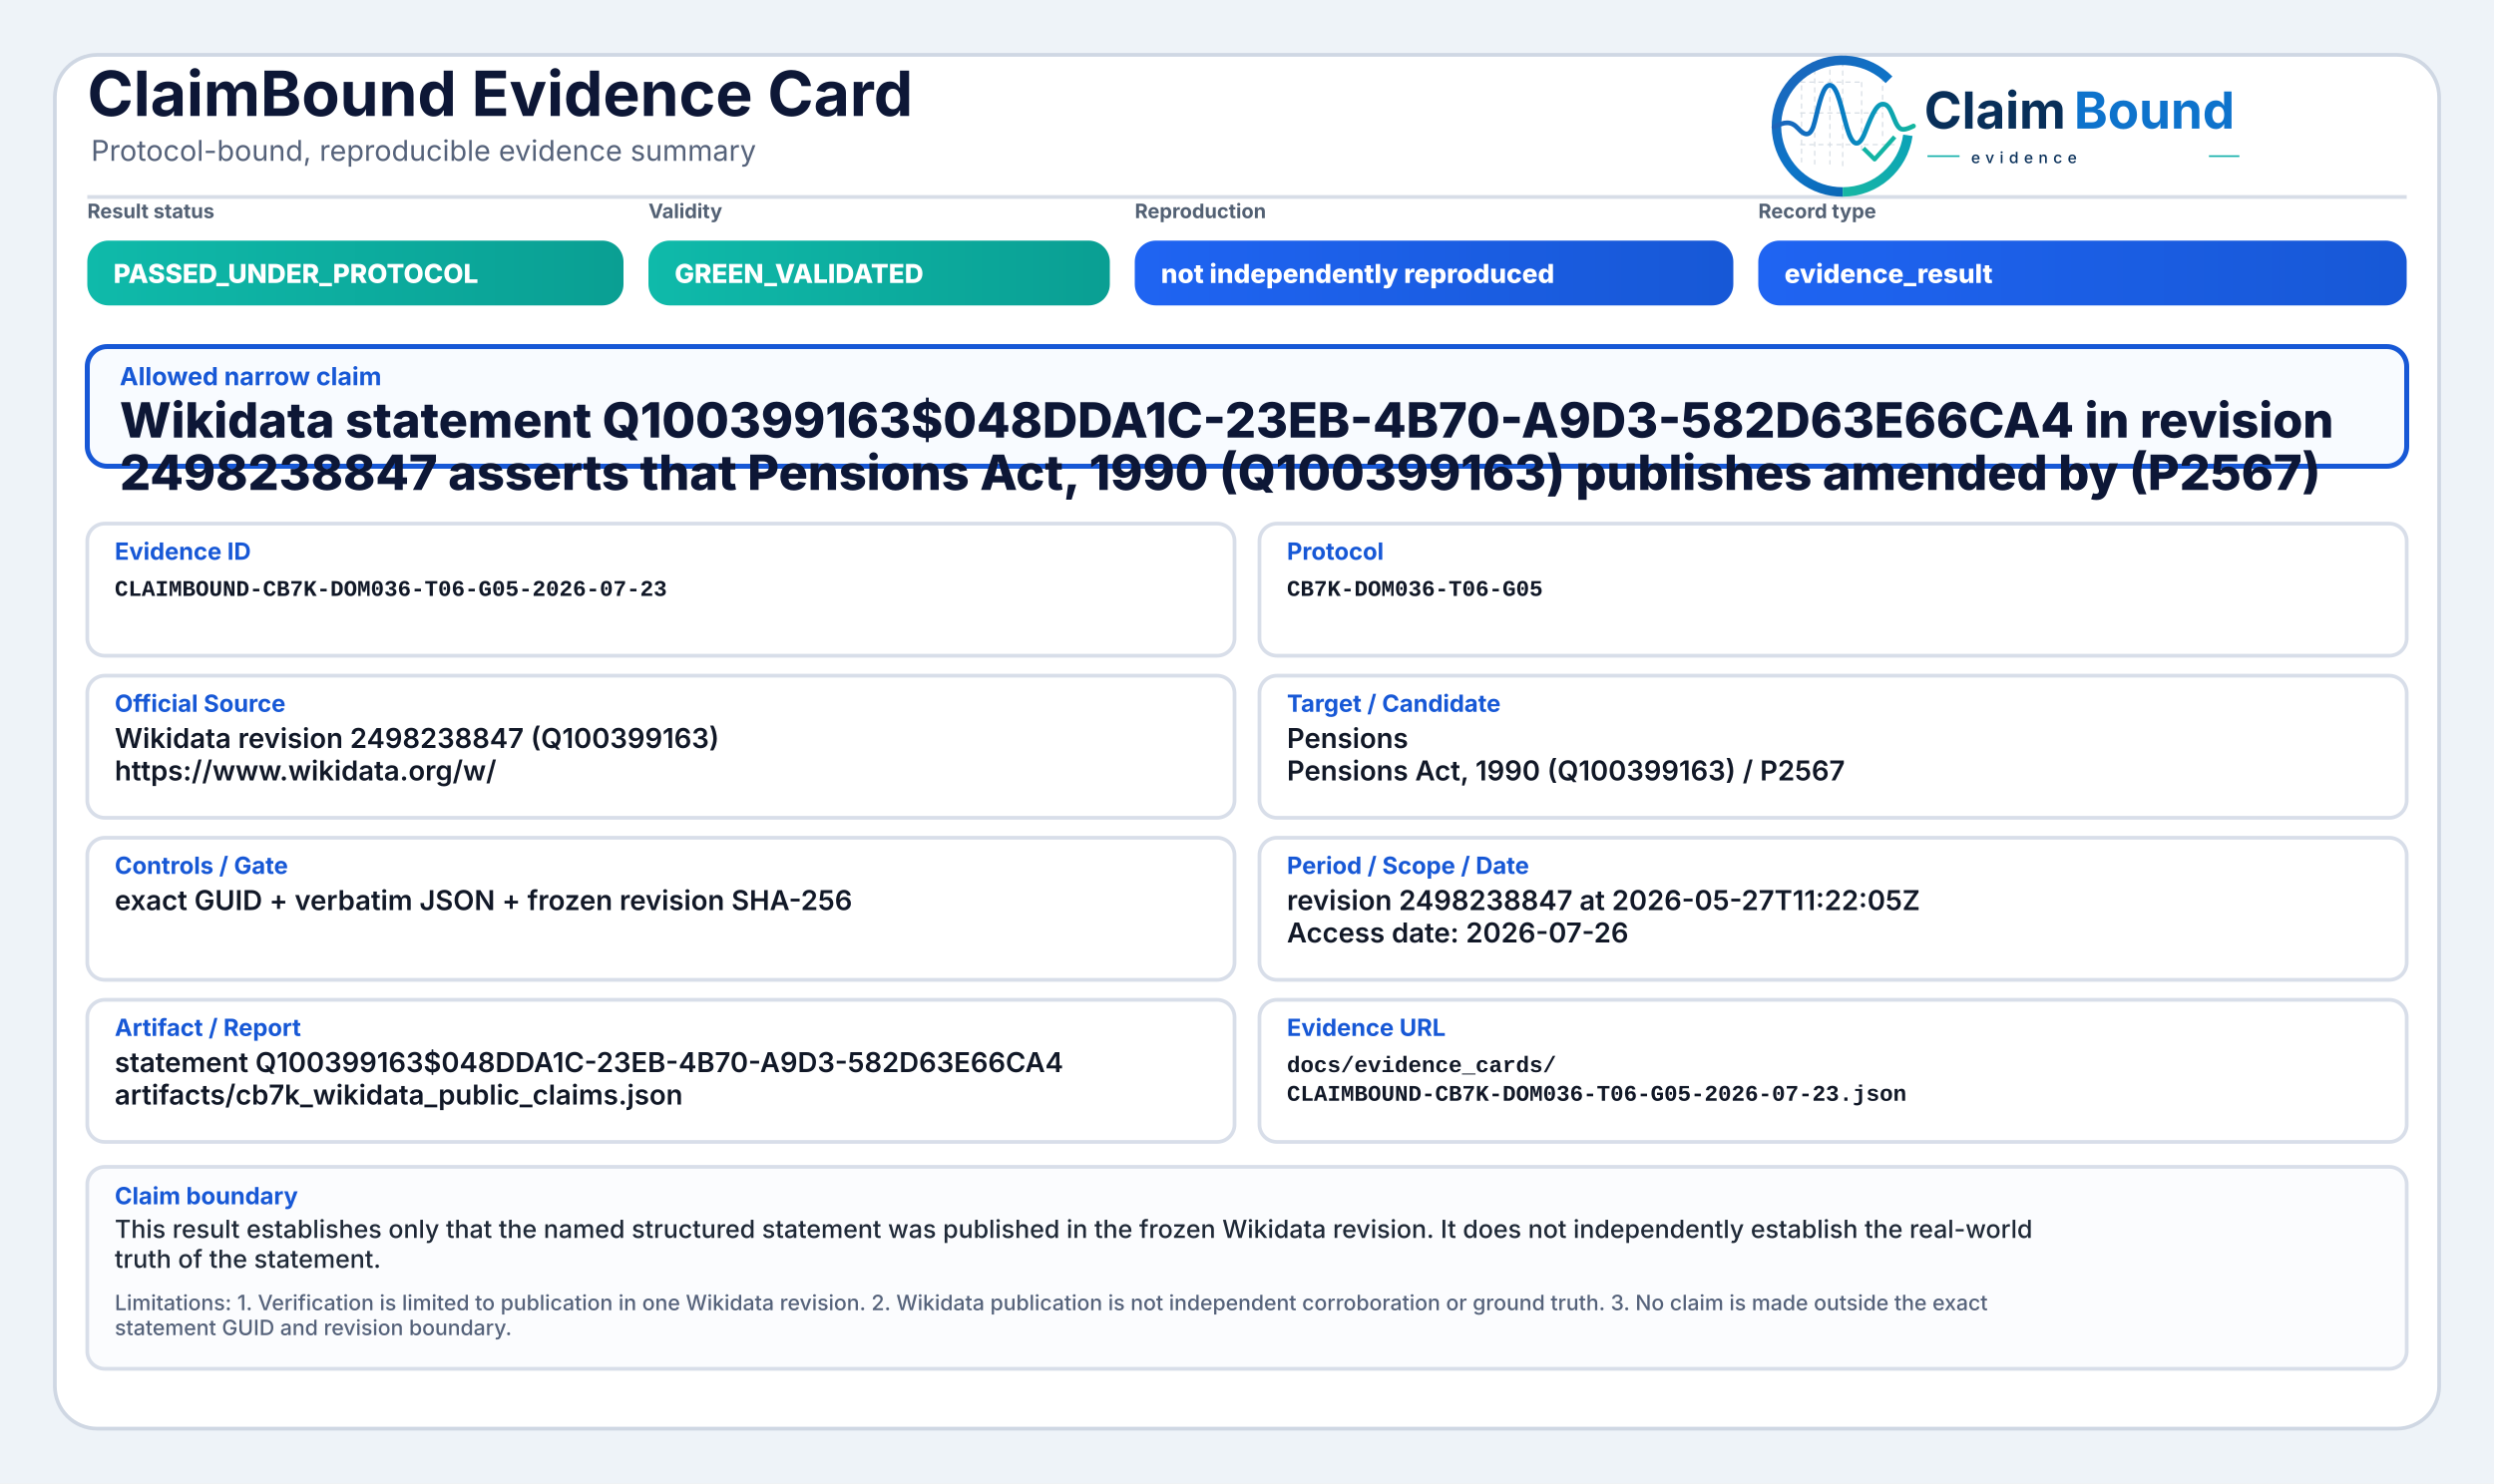
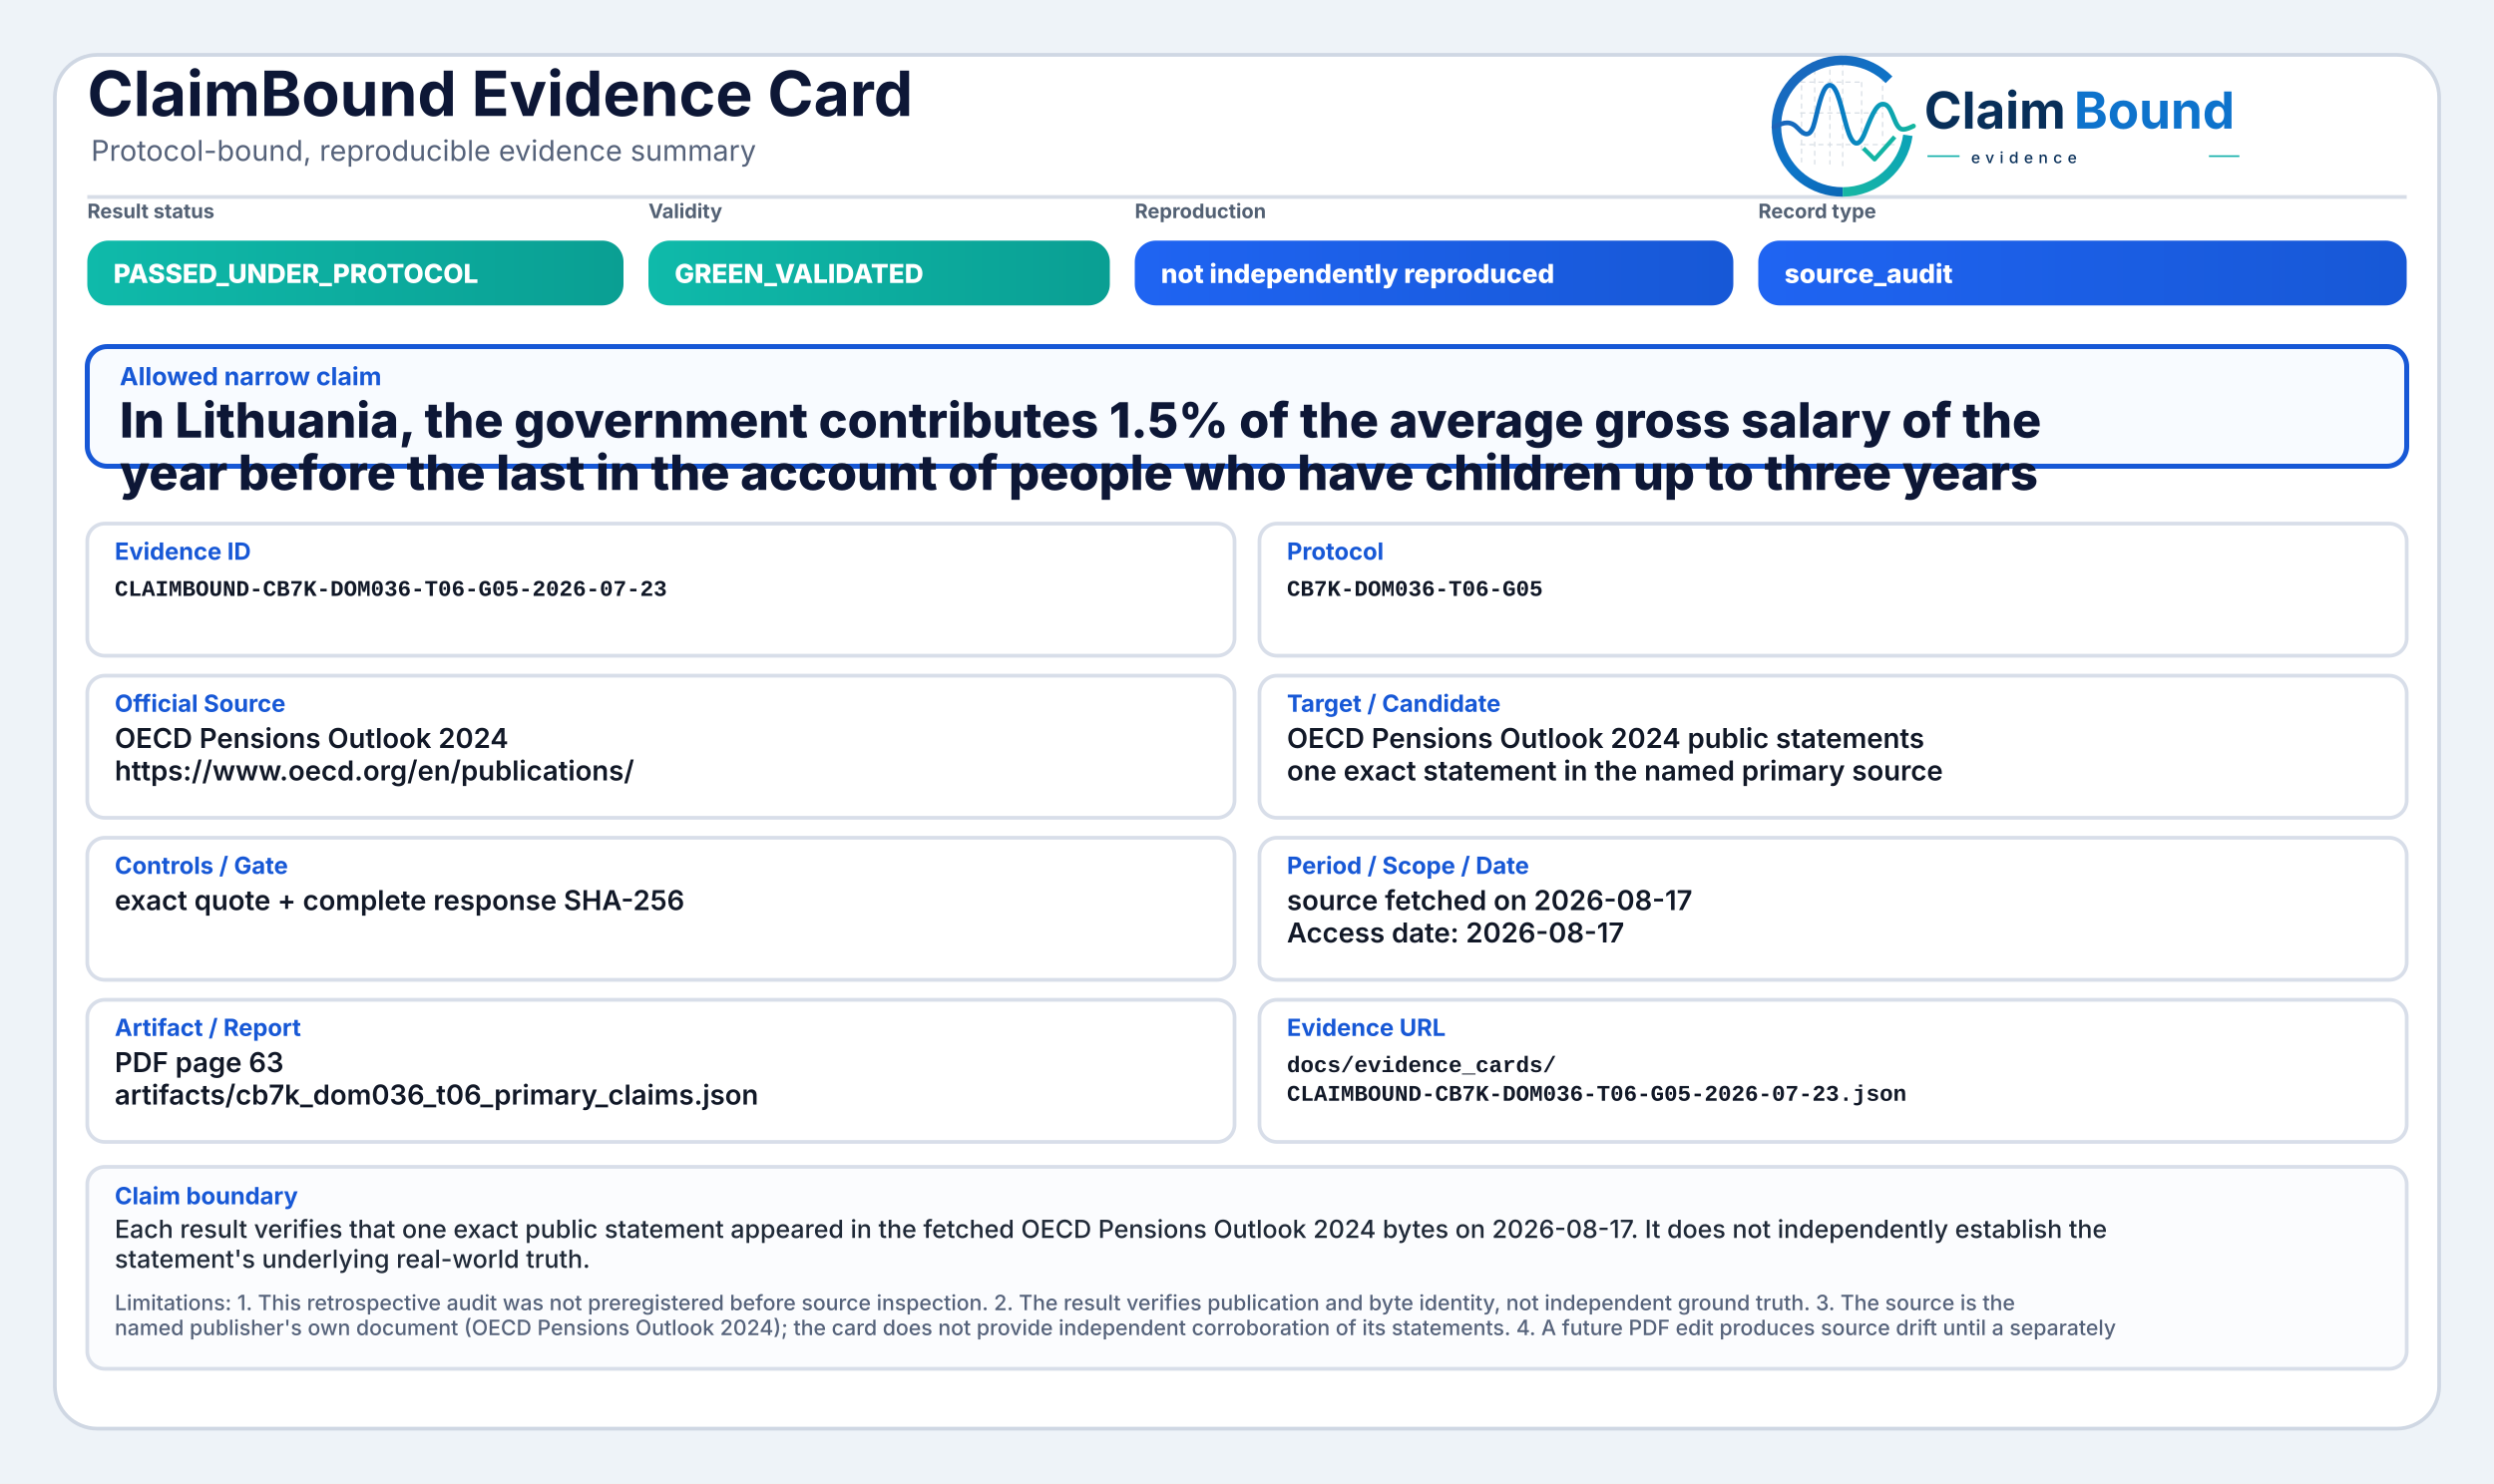
<svg xmlns="http://www.w3.org/2000/svg" width="2000" height="1190" viewBox="0 0 2000 1190" role="img" aria-label="ClaimBound Evidence Card">
  <defs>
    <linearGradient id="greenGrad" x1="0" y1="0" x2="1" y2="0">
      <stop offset="0%" stop-color="#0fbaaa" />
      <stop offset="100%" stop-color="#0a9f93" />
    </linearGradient>
    <linearGradient id="yellowGrad" x1="0" y1="0" x2="1" y2="0">
      <stop offset="0%" stop-color="#fbbf24" />
      <stop offset="100%" stop-color="#d97706" />
    </linearGradient>
    <linearGradient id="amberGrad" x1="0" y1="0" x2="1" y2="0">
      <stop offset="0%" stop-color="#f97316" />
      <stop offset="100%" stop-color="#c2410c" />
    </linearGradient>
    <linearGradient id="redGrad" x1="0" y1="0" x2="1" y2="0">
      <stop offset="0%" stop-color="#ef4444" />
      <stop offset="100%" stop-color="#b91c1c" />
    </linearGradient>
    <linearGradient id="grayGrad" x1="0" y1="0" x2="1" y2="0">
      <stop offset="0%" stop-color="#64748b" />
      <stop offset="100%" stop-color="#475569" />
    </linearGradient>
    <linearGradient id="blueGrad" x1="0" y1="0" x2="1" y2="0">
      <stop offset="0%" stop-color="#1f64f2" />
      <stop offset="100%" stop-color="#1758d6" />
    </linearGradient>
    <linearGradient id="logoRingBlue" x1="73" y1="453" x2="348" y2="793" gradientUnits="userSpaceOnUse">
      <stop offset="0" stop-color="#1E64BA" />
      <stop offset="0.55" stop-color="#0C75C8" />
      <stop offset="1" stop-color="#0A5FAB" />
    </linearGradient>
    <linearGradient id="logoRingTeal" x1="221" y1="792" x2="403" y2="594" gradientUnits="userSpaceOnUse">
      <stop offset="0" stop-color="#18B7A3" />
      <stop offset="1" stop-color="#089EBC" />
    </linearGradient>
    <linearGradient id="logoSignalGradient" x1="61" y1="628" x2="404" y2="628" gradientUnits="userSpaceOnUse">
      <stop offset="0" stop-color="#1E64BA" />
      <stop offset="0.43" stop-color="#0877C4" />
      <stop offset="0.72" stop-color="#0A97BB" />
      <stop offset="1" stop-color="#14B69E" />
    </linearGradient>
  </defs>
  <rect x="0" y="0" width="2000" height="1190" fill="#eef3f8" />
  <rect x="44" y="44" width="1912" height="1102" rx="34" fill="#ffffff" stroke="#cfd7e3" stroke-width="3" />
  <path d="M70 158 H1930" stroke="#d7dde7" stroke-width="3" />
  <text x="70" y="93" font-family="Inter, Segoe UI, Arial, sans-serif" font-size="50" font-weight="750" fill="#0d1736">ClaimBound Evidence Card</text>
  <text x="73" y="129" font-family="Inter, Segoe UI, Arial, sans-serif" font-size="23" font-weight="400" fill="#55627a">Protocol-bound, reproducible evidence summary</text>
  <g aria-label="ClaimBound evidence logo" transform="translate(1415,52) scale(0.33) translate(-40,-478)">
    <g stroke-linecap="butt" stroke-linejoin="round">
      <g stroke="#CBD3DC" stroke-width="3.2" stroke-linecap="round" stroke-dasharray="10 12" opacity="0.72">
        <path d="M130 507V714" />
        <path d="M162 490V719" />
        <path d="M199 491V719" />
        <path d="M230 471V726" />
        <path d="M276 521V690" />
        <path d="M327 508V650" />
        <path d="M128 520H277" />
        <path d="M128 595H327" />
        <path d="M128 672H355" />
      </g>
      <path d="M342.6 514.3A160 160 0 1 0 230 787" fill="none" stroke="url(#logoRingBlue)" stroke-width="23" />
      <path d="M230 787A160 160 0 0 0 388.4 649.3" fill="none" stroke="url(#logoRingTeal)" stroke-width="23" />
      <path d="M63 629.5C87 616.4 104.3 613.6 121.2 632.2C140.7 653.8 153.4 651.6 162.1 616.2C173.8 568.5 182.5 527.5 198.9 527.5C217.5 527.5 228.4 590.6 240.3 630.8C253.4 675.4 268.6 682.8 284.6 641.5C303.5 592.9 315.2 567.6 333.7 574.7C352.6 582 355.7 635.1 376.6 634.9C386.2 634.8 394 630.4 402 626.8" fill="none" stroke="url(#logoSignalGradient)" stroke-width="11.5" stroke-linecap="round" />
      <path d="M284 684.5L307.5 707.7L353 657" fill="none" stroke="#12B4A4" stroke-width="10.5" stroke-linecap="square" />
    </g>
    <text x="428" y="633" font-family="Inter, Segoe UI, Arial, sans-serif" font-size="124" font-weight="750" fill="#082F59" text-rendering="geometricPrecision">Claim</text>
    <text x="792" y="633" font-family="Inter, Segoe UI, Arial, sans-serif" font-size="124" font-weight="750" fill="#0E73CC" text-rendering="geometricPrecision">Bound</text>
    <line x1="436" y1="700" x2="514" y2="700" stroke="#11AFA9" stroke-width="4" />
    <text x="542" y="717" font-family="Inter, Segoe UI, Arial, sans-serif" font-size="38" font-weight="500" letter-spacing="13" fill="#082F59">evidence</text>
    <line x1="1120" y1="700" x2="1194" y2="700" stroke="#11AFA9" stroke-width="4" />
  </g>
  <text x="70" y="175" font-family="Inter, Segoe UI, Arial, sans-serif" font-size="16" font-weight="650" fill="#536174">Result status</text>
  <rect x="70" y="193" width="430" height="52" rx="17" fill="url(#greenGrad)" />
  <text x="91" y="227" font-family="Inter, Segoe UI, Arial, sans-serif" font-size="21" font-weight="800" fill="#ffffff">PASSED_UNDER_PROTOCOL</text>
  <text x="520" y="175" font-family="Inter, Segoe UI, Arial, sans-serif" font-size="16" font-weight="650" fill="#536174">Validity</text>
  <rect x="520" y="193" width="370" height="52" rx="17" fill="url(#greenGrad)" />
  <text x="541" y="227" font-family="Inter, Segoe UI, Arial, sans-serif" font-size="21" font-weight="800" fill="#ffffff">GREEN_VALIDATED</text>
  <text x="910" y="175" font-family="Inter, Segoe UI, Arial, sans-serif" font-size="16" font-weight="650" fill="#536174">Reproduction</text>
  <rect x="910" y="193" width="480" height="52" rx="17" fill="url(#blueGrad)" />
  <text x="931" y="227" font-family="Inter, Segoe UI, Arial, sans-serif" font-size="21" font-weight="800" fill="#ffffff">not independently reproduced</text>
  <text x="1410" y="175" font-family="Inter, Segoe UI, Arial, sans-serif" font-size="16" font-weight="650" fill="#536174">Record type</text>
  <rect x="1410" y="193" width="520" height="52" rx="17" fill="url(#blueGrad)" />
-   <text x="1431" y="227" font-family="Inter, Segoe UI, Arial, sans-serif" font-size="21" font-weight="800" fill="#ffffff">evidence_result</text>
+   <text x="1431" y="227" font-family="Inter, Segoe UI, Arial, sans-serif" font-size="21" font-weight="800" fill="#ffffff">source_audit</text>
  <rect x="70" y="278" width="1860" height="96" rx="16" fill="#f8fbff" stroke="#1758d6" stroke-width="4" />
  <text x="96" y="309" font-family="Inter, Segoe UI, Arial, sans-serif" font-size="20" font-weight="750" fill="#1758d6">Allowed narrow claim</text>
-   <text x="96" y="351" font-family="Inter, Segoe UI, Arial, sans-serif" font-size="39" font-weight="800" fill="#0d1736">Wikidata statement Q100399163$048DDA1C-23EB-4B70-A9D3-582D63E66CA4 in revision</text>
-   <text x="96" y="393" font-family="Inter, Segoe UI, Arial, sans-serif" font-size="39" font-weight="800" fill="#0d1736">2498238847 asserts that Pensions Act, 1990 (Q100399163) publishes amended by (P2567)</text>
+   <text x="96" y="351" font-family="Inter, Segoe UI, Arial, sans-serif" font-size="39" font-weight="800" fill="#0d1736">In Lithuania, the government contributes 1.5% of the average gross salary of the</text>
+   <text x="96" y="393" font-family="Inter, Segoe UI, Arial, sans-serif" font-size="39" font-weight="800" fill="#0d1736">year before the last in the account of people who have children up to three years</text>
  <rect x="70" y="420" width="920" height="106" rx="14" fill="#ffffff" stroke="#d8dee9" stroke-width="3" />
  <text x="92" y="449" font-family="Inter, Segoe UI, Arial, sans-serif" font-size="19" font-weight="750" fill="#1758d6">Evidence ID</text>
  <text x="92" y="478" font-family="SFMono-Regular, Consolas, Liberation Mono, monospace" font-size="18" font-weight="600" fill="#111827">CLAIMBOUND-CB7K-DOM036-T06-G05-2026-07-23</text>
  <rect x="1010" y="420" width="920" height="106" rx="14" fill="#ffffff" stroke="#d8dee9" stroke-width="3" />
  <text x="1032" y="449" font-family="Inter, Segoe UI, Arial, sans-serif" font-size="19" font-weight="750" fill="#1758d6">Protocol</text>
  <text x="1032" y="478" font-family="SFMono-Regular, Consolas, Liberation Mono, monospace" font-size="18" font-weight="600" fill="#111827">CB7K-DOM036-T06-G05</text>
  <rect x="70" y="542" width="920" height="114" rx="14" fill="#ffffff" stroke="#d8dee9" stroke-width="3" />
  <text x="92" y="571" font-family="Inter, Segoe UI, Arial, sans-serif" font-size="19" font-weight="750" fill="#1758d6">Official Source</text>
-   <text x="92" y="600" font-family="Inter, Segoe UI, Arial, sans-serif" font-size="22" font-weight="600" fill="#111827">Wikidata revision 2498238847 (Q100399163)</text>
-   <text x="92" y="626" font-family="Inter, Segoe UI, Arial, sans-serif" font-size="22" font-weight="600" fill="#111827">https://www.wikidata.org/w/</text>
+   <text x="92" y="600" font-family="Inter, Segoe UI, Arial, sans-serif" font-size="22" font-weight="600" fill="#111827">OECD Pensions Outlook 2024</text>
+   <text x="92" y="626" font-family="Inter, Segoe UI, Arial, sans-serif" font-size="22" font-weight="600" fill="#111827">https://www.oecd.org/en/publications/</text>
  <rect x="1010" y="542" width="920" height="114" rx="14" fill="#ffffff" stroke="#d8dee9" stroke-width="3" />
  <text x="1032" y="571" font-family="Inter, Segoe UI, Arial, sans-serif" font-size="19" font-weight="750" fill="#1758d6">Target / Candidate</text>
-   <text x="1032" y="600" font-family="Inter, Segoe UI, Arial, sans-serif" font-size="22" font-weight="600" fill="#111827">Pensions</text>
-   <text x="1032" y="626" font-family="Inter, Segoe UI, Arial, sans-serif" font-size="22" font-weight="600" fill="#111827">Pensions Act, 1990 (Q100399163) / P2567</text>
+   <text x="1032" y="600" font-family="Inter, Segoe UI, Arial, sans-serif" font-size="22" font-weight="600" fill="#111827">OECD Pensions Outlook 2024 public statements</text>
+   <text x="1032" y="626" font-family="Inter, Segoe UI, Arial, sans-serif" font-size="22" font-weight="600" fill="#111827">one exact statement in the named primary source</text>
  <rect x="70" y="672" width="920" height="114" rx="14" fill="#ffffff" stroke="#d8dee9" stroke-width="3" />
  <text x="92" y="701" font-family="Inter, Segoe UI, Arial, sans-serif" font-size="19" font-weight="750" fill="#1758d6">Controls / Gate</text>
-   <text x="92" y="730" font-family="Inter, Segoe UI, Arial, sans-serif" font-size="22" font-weight="600" fill="#111827">exact GUID + verbatim JSON + frozen revision SHA-256</text>
+   <text x="92" y="730" font-family="Inter, Segoe UI, Arial, sans-serif" font-size="22" font-weight="600" fill="#111827">exact quote + complete response SHA-256</text>
  <rect x="1010" y="672" width="920" height="114" rx="14" fill="#ffffff" stroke="#d8dee9" stroke-width="3" />
  <text x="1032" y="701" font-family="Inter, Segoe UI, Arial, sans-serif" font-size="19" font-weight="750" fill="#1758d6">Period / Scope / Date</text>
-   <text x="1032" y="730" font-family="Inter, Segoe UI, Arial, sans-serif" font-size="22" font-weight="600" fill="#111827">revision 2498238847 at 2026-05-27T11:22:05Z</text>
-   <text x="1032" y="756" font-family="Inter, Segoe UI, Arial, sans-serif" font-size="22" font-weight="600" fill="#111827">Access date: 2026-07-26</text>
+   <text x="1032" y="730" font-family="Inter, Segoe UI, Arial, sans-serif" font-size="22" font-weight="600" fill="#111827">source fetched on 2026-08-17</text>
+   <text x="1032" y="756" font-family="Inter, Segoe UI, Arial, sans-serif" font-size="22" font-weight="600" fill="#111827">Access date: 2026-08-17</text>
  <rect x="70" y="802" width="920" height="114" rx="14" fill="#ffffff" stroke="#d8dee9" stroke-width="3" />
  <text x="92" y="831" font-family="Inter, Segoe UI, Arial, sans-serif" font-size="19" font-weight="750" fill="#1758d6">Artifact / Report</text>
-   <text x="92" y="860" font-family="Inter, Segoe UI, Arial, sans-serif" font-size="22" font-weight="600" fill="#111827">statement Q100399163$048DDA1C-23EB-4B70-A9D3-582D63E66CA4</text>
-   <text x="92" y="886" font-family="Inter, Segoe UI, Arial, sans-serif" font-size="22" font-weight="600" fill="#111827">artifacts/cb7k_wikidata_public_claims.json</text>
+   <text x="92" y="860" font-family="Inter, Segoe UI, Arial, sans-serif" font-size="22" font-weight="600" fill="#111827">PDF page 63</text>
+   <text x="92" y="886" font-family="Inter, Segoe UI, Arial, sans-serif" font-size="22" font-weight="600" fill="#111827">artifacts/cb7k_dom036_t06_primary_claims.json</text>
  <rect x="1010" y="802" width="920" height="114" rx="14" fill="#ffffff" stroke="#d8dee9" stroke-width="3" />
  <text x="1032" y="831" font-family="Inter, Segoe UI, Arial, sans-serif" font-size="19" font-weight="750" fill="#1758d6">Evidence URL</text>
  <text x="1032" y="860" font-family="SFMono-Regular, Consolas, Liberation Mono, monospace" font-size="18" font-weight="600" fill="#111827">docs/evidence_cards/</text>
  <text x="1032" y="883" font-family="SFMono-Regular, Consolas, Liberation Mono, monospace" font-size="18" font-weight="600" fill="#111827">CLAIMBOUND-CB7K-DOM036-T06-G05-2026-07-23.json</text>
  <rect x="70" y="936" width="1860" height="162" rx="14" fill="#fbfcfe" stroke="#d8dee9" stroke-width="3" />
  <text x="92" y="966" font-family="Inter, Segoe UI, Arial, sans-serif" font-size="19" font-weight="750" fill="#1758d6">Claim boundary</text>
-   <text x="92" y="993" font-family="Inter, Segoe UI, Arial, sans-serif" font-size="20" font-weight="500" fill="#1f2937">This result establishes only that the named structured statement was published in the frozen Wikidata revision. It does not independently establish the real-world</text>
-   <text x="92" y="1017" font-family="Inter, Segoe UI, Arial, sans-serif" font-size="20" font-weight="500" fill="#1f2937">truth of the statement.</text>
-   <text x="92" y="1051" font-family="Inter, Segoe UI, Arial, sans-serif" font-size="17" font-weight="500" fill="#55627a">Limitations: 1. Verification is limited to publication in one Wikidata revision. 2. Wikidata publication is not independent corroboration or ground truth. 3. No claim is made outside the exact</text>
-   <text x="92" y="1071" font-family="Inter, Segoe UI, Arial, sans-serif" font-size="17" font-weight="500" fill="#55627a">statement GUID and revision boundary.</text>
+   <text x="92" y="993" font-family="Inter, Segoe UI, Arial, sans-serif" font-size="20" font-weight="500" fill="#1f2937">Each result verifies that one exact public statement appeared in the fetched OECD Pensions Outlook 2024 bytes on 2026-08-17. It does not independently establish the</text>
+   <text x="92" y="1017" font-family="Inter, Segoe UI, Arial, sans-serif" font-size="20" font-weight="500" fill="#1f2937">statement's underlying real-world truth.</text>
+   <text x="92" y="1051" font-family="Inter, Segoe UI, Arial, sans-serif" font-size="17" font-weight="500" fill="#55627a">Limitations: 1. This retrospective audit was not preregistered before source inspection. 2. The result verifies publication and byte identity, not independent ground truth. 3. The source is the</text>
+   <text x="92" y="1071" font-family="Inter, Segoe UI, Arial, sans-serif" font-size="17" font-weight="500" fill="#55627a">named publisher's own document (OECD Pensions Outlook 2024); the card does not provide independent corroboration of its statements. 4. A future PDF edit produces source drift until a separately</text>
</svg>
